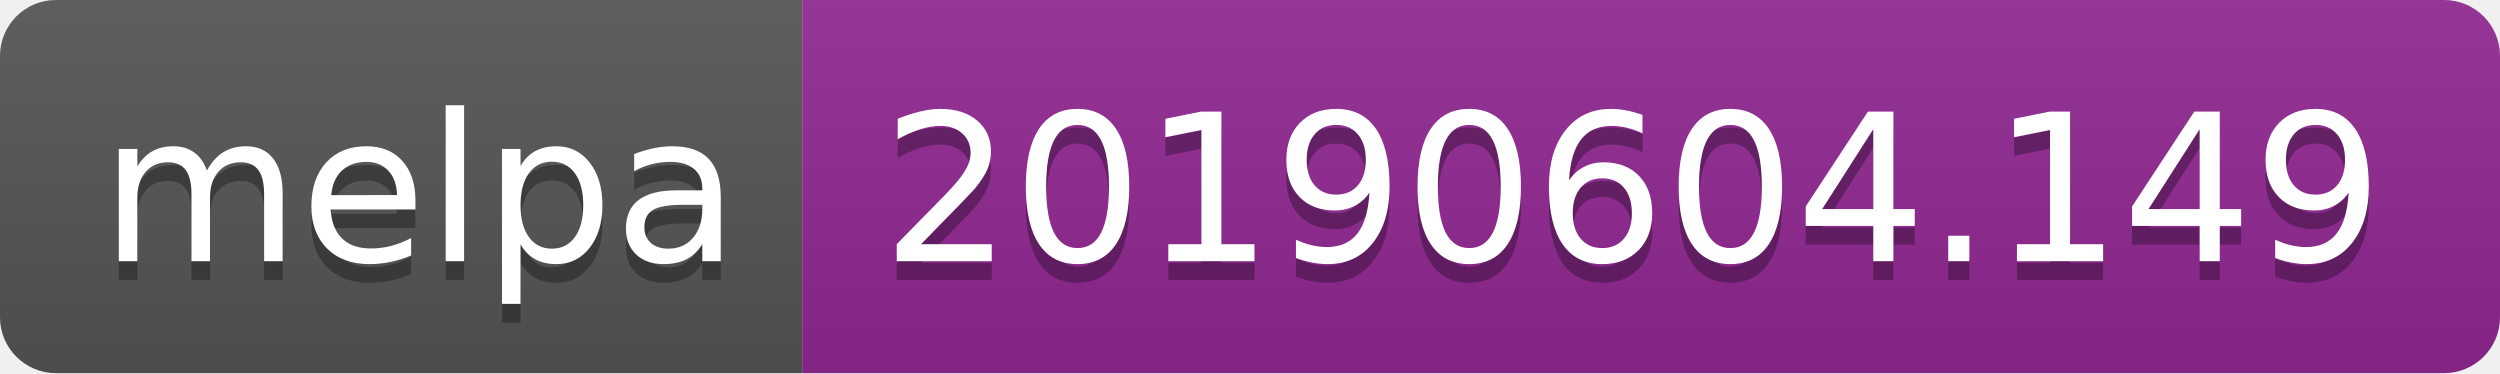
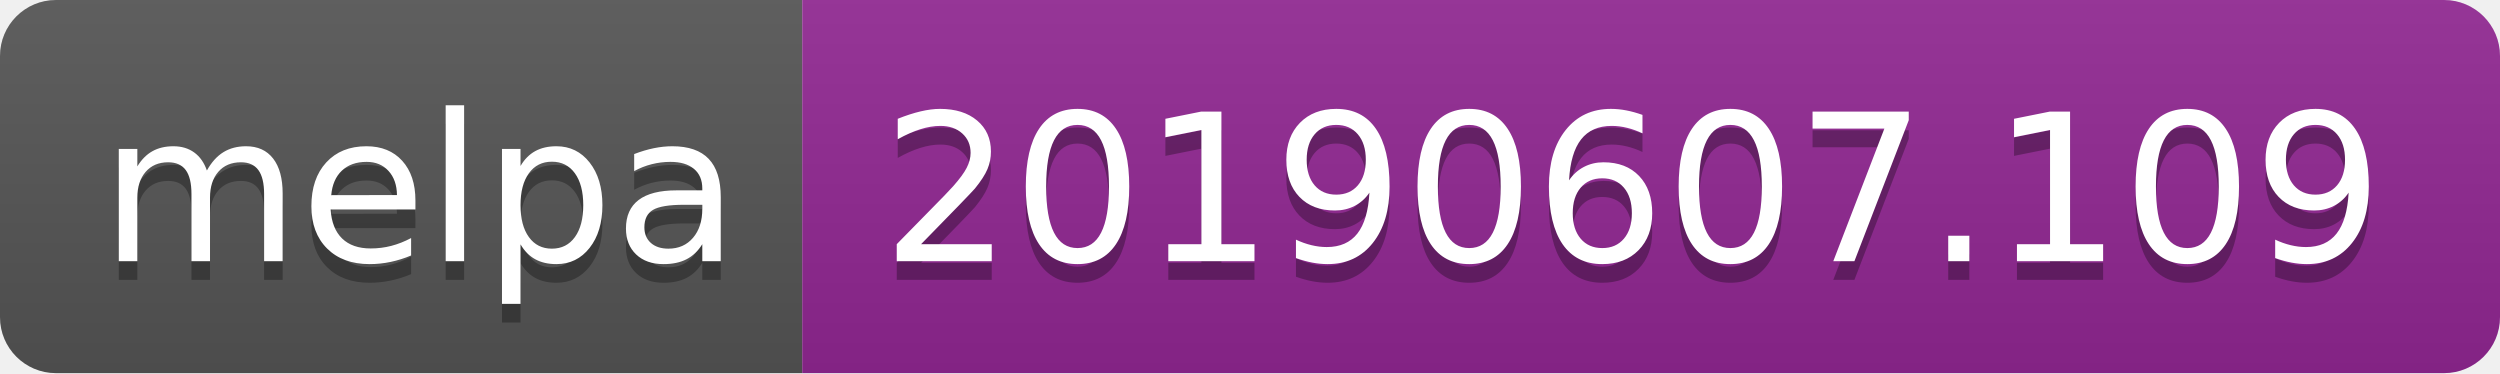
<svg xmlns="http://www.w3.org/2000/svg" width="134" height="20">
  <linearGradient id="b" x2="0" y2="100%">
    <stop offset="0" stop-color="#bbb" stop-opacity=".1" />
    <stop offset="1" stop-opacity=".1" />
  </linearGradient>
  <clipPath id="a">
    <rect width="134" height="20" rx="3" fill="#fff" />
  </clipPath>
  <g clip-path="url(#a)">
    <path fill="#555" d="M0 0h43v20H0z" />
    <path fill="#922793" d="M43 0h91v20H43z" />
    <path fill="url(#b)" d="M0 0h134v20H0z" />
  </g>
  <g fill="#fff" text-anchor="middle" font-family="DejaVu Sans,Verdana,Geneva,sans-serif" font-size="110">
    <text x="225" y="150" fill="#010101" fill-opacity=".3" transform="scale(.1)" textLength="330">melpa</text>
    <text x="225" y="140" transform="scale(.1)" textLength="330">melpa</text>
-     <text x="875" y="150" fill="#010101" fill-opacity=".3" transform="scale(.1)" textLength="810">20190604.149</text>
-     <text x="875" y="140" transform="scale(.1)" textLength="810">20190604.149</text>
+     <text x="875" y="150" fill="#010101" fill-opacity=".3" transform="scale(.1)" textLength="810">20190607.109</text>
+     <text x="875" y="140" transform="scale(.1)" textLength="810">20190607.109</text>
  </g>
</svg>
